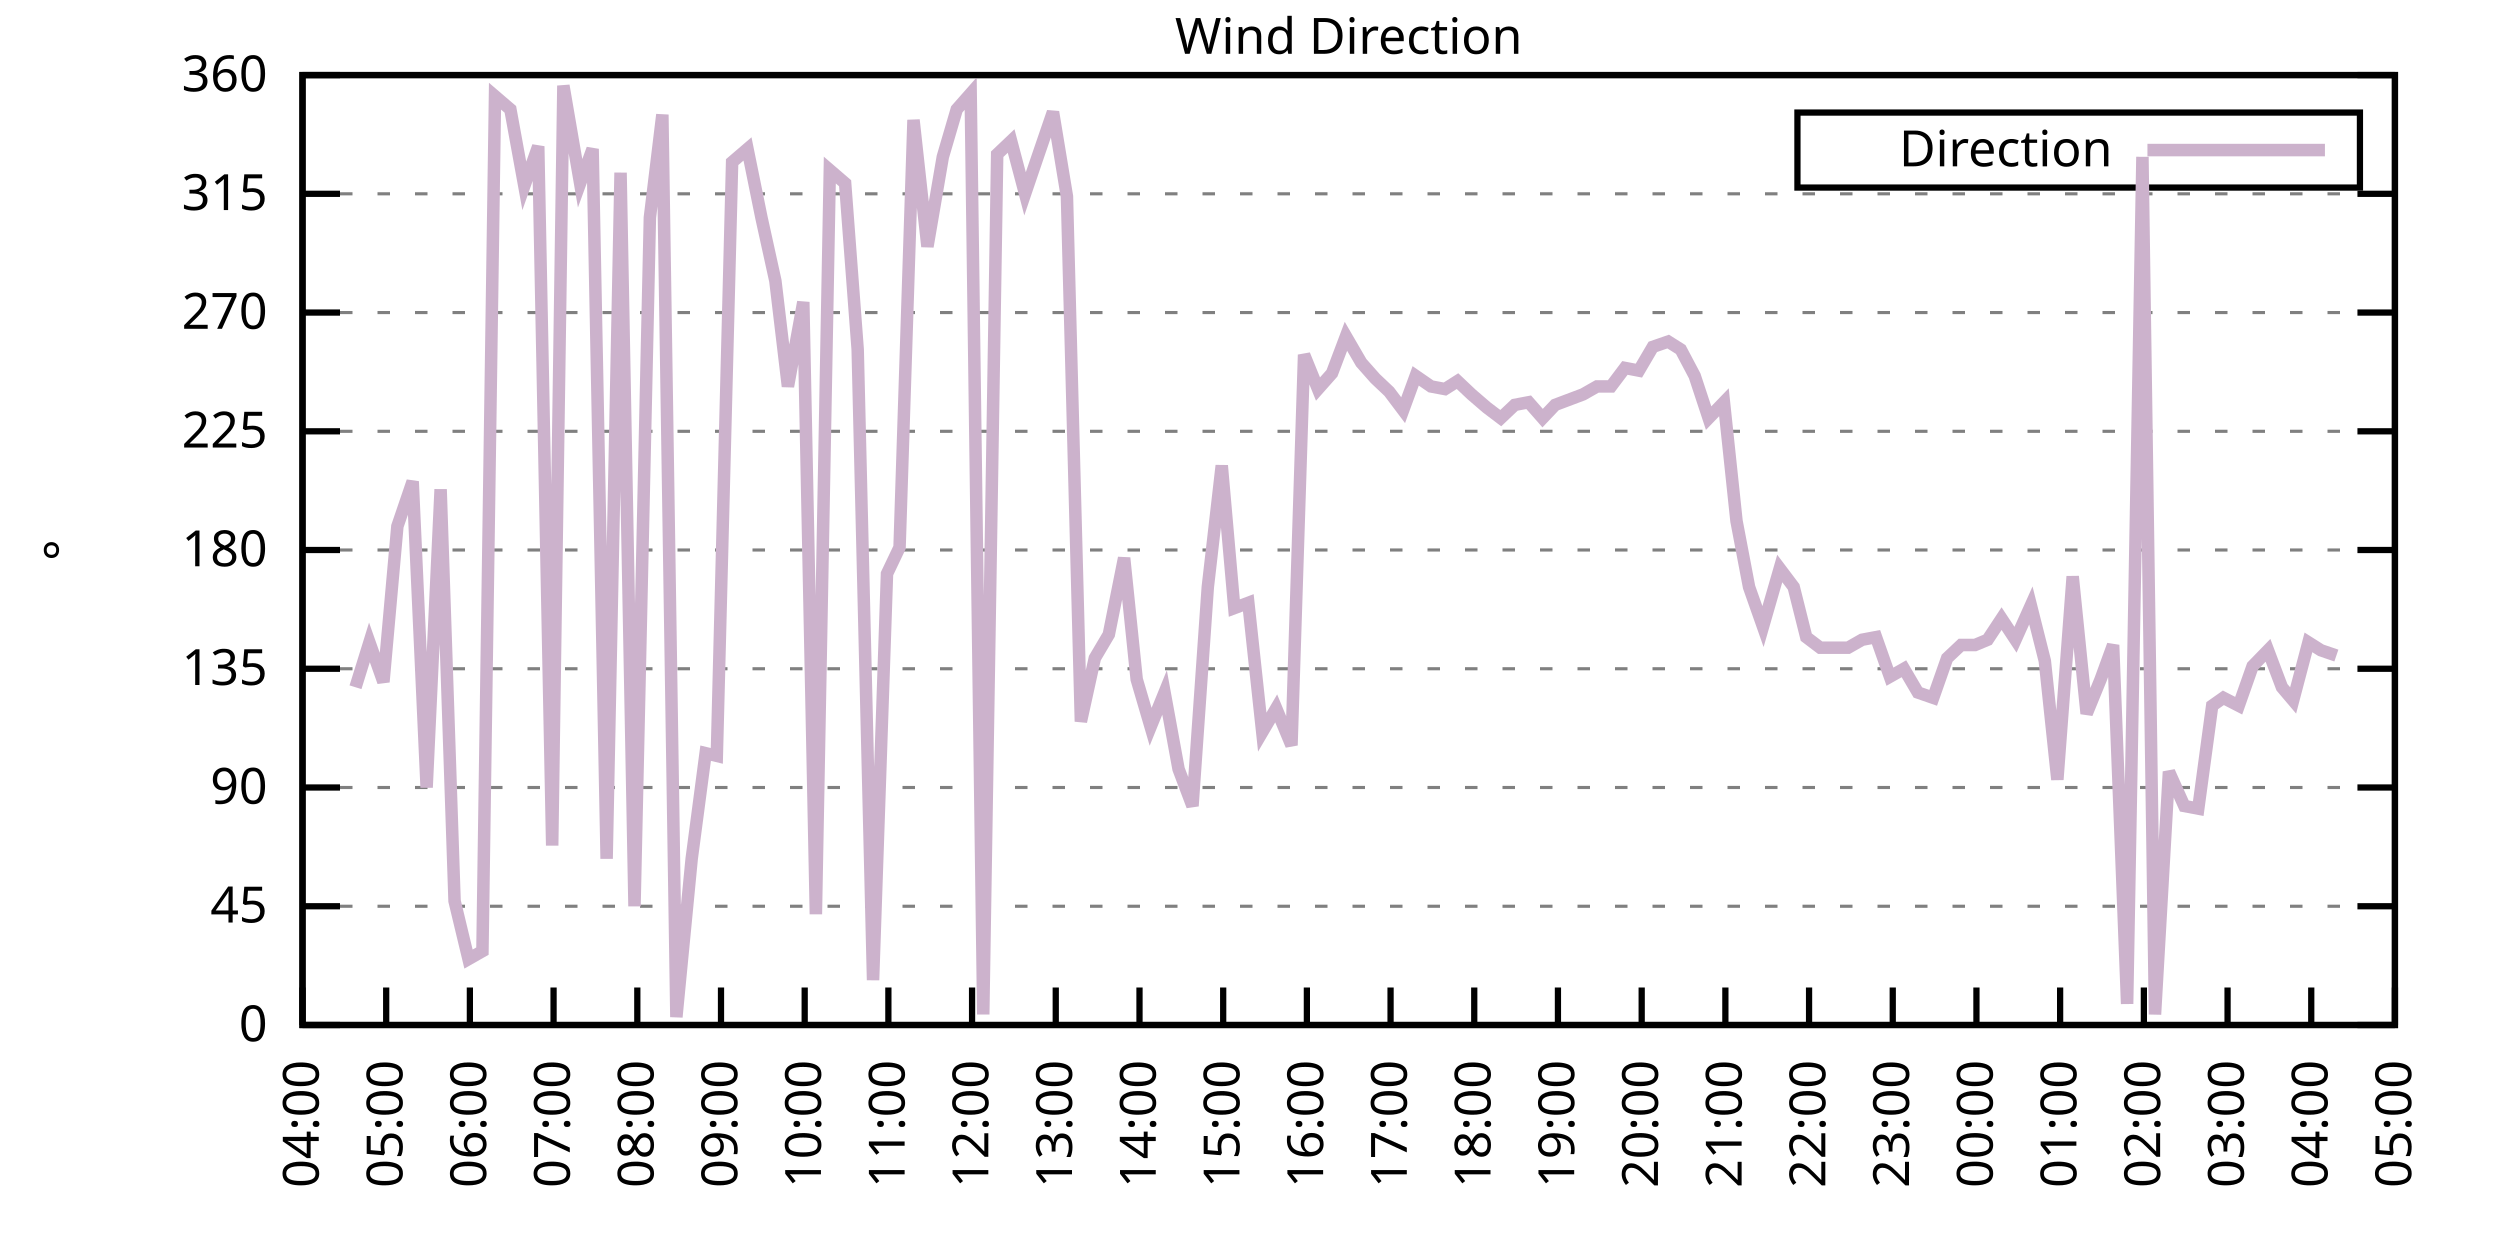
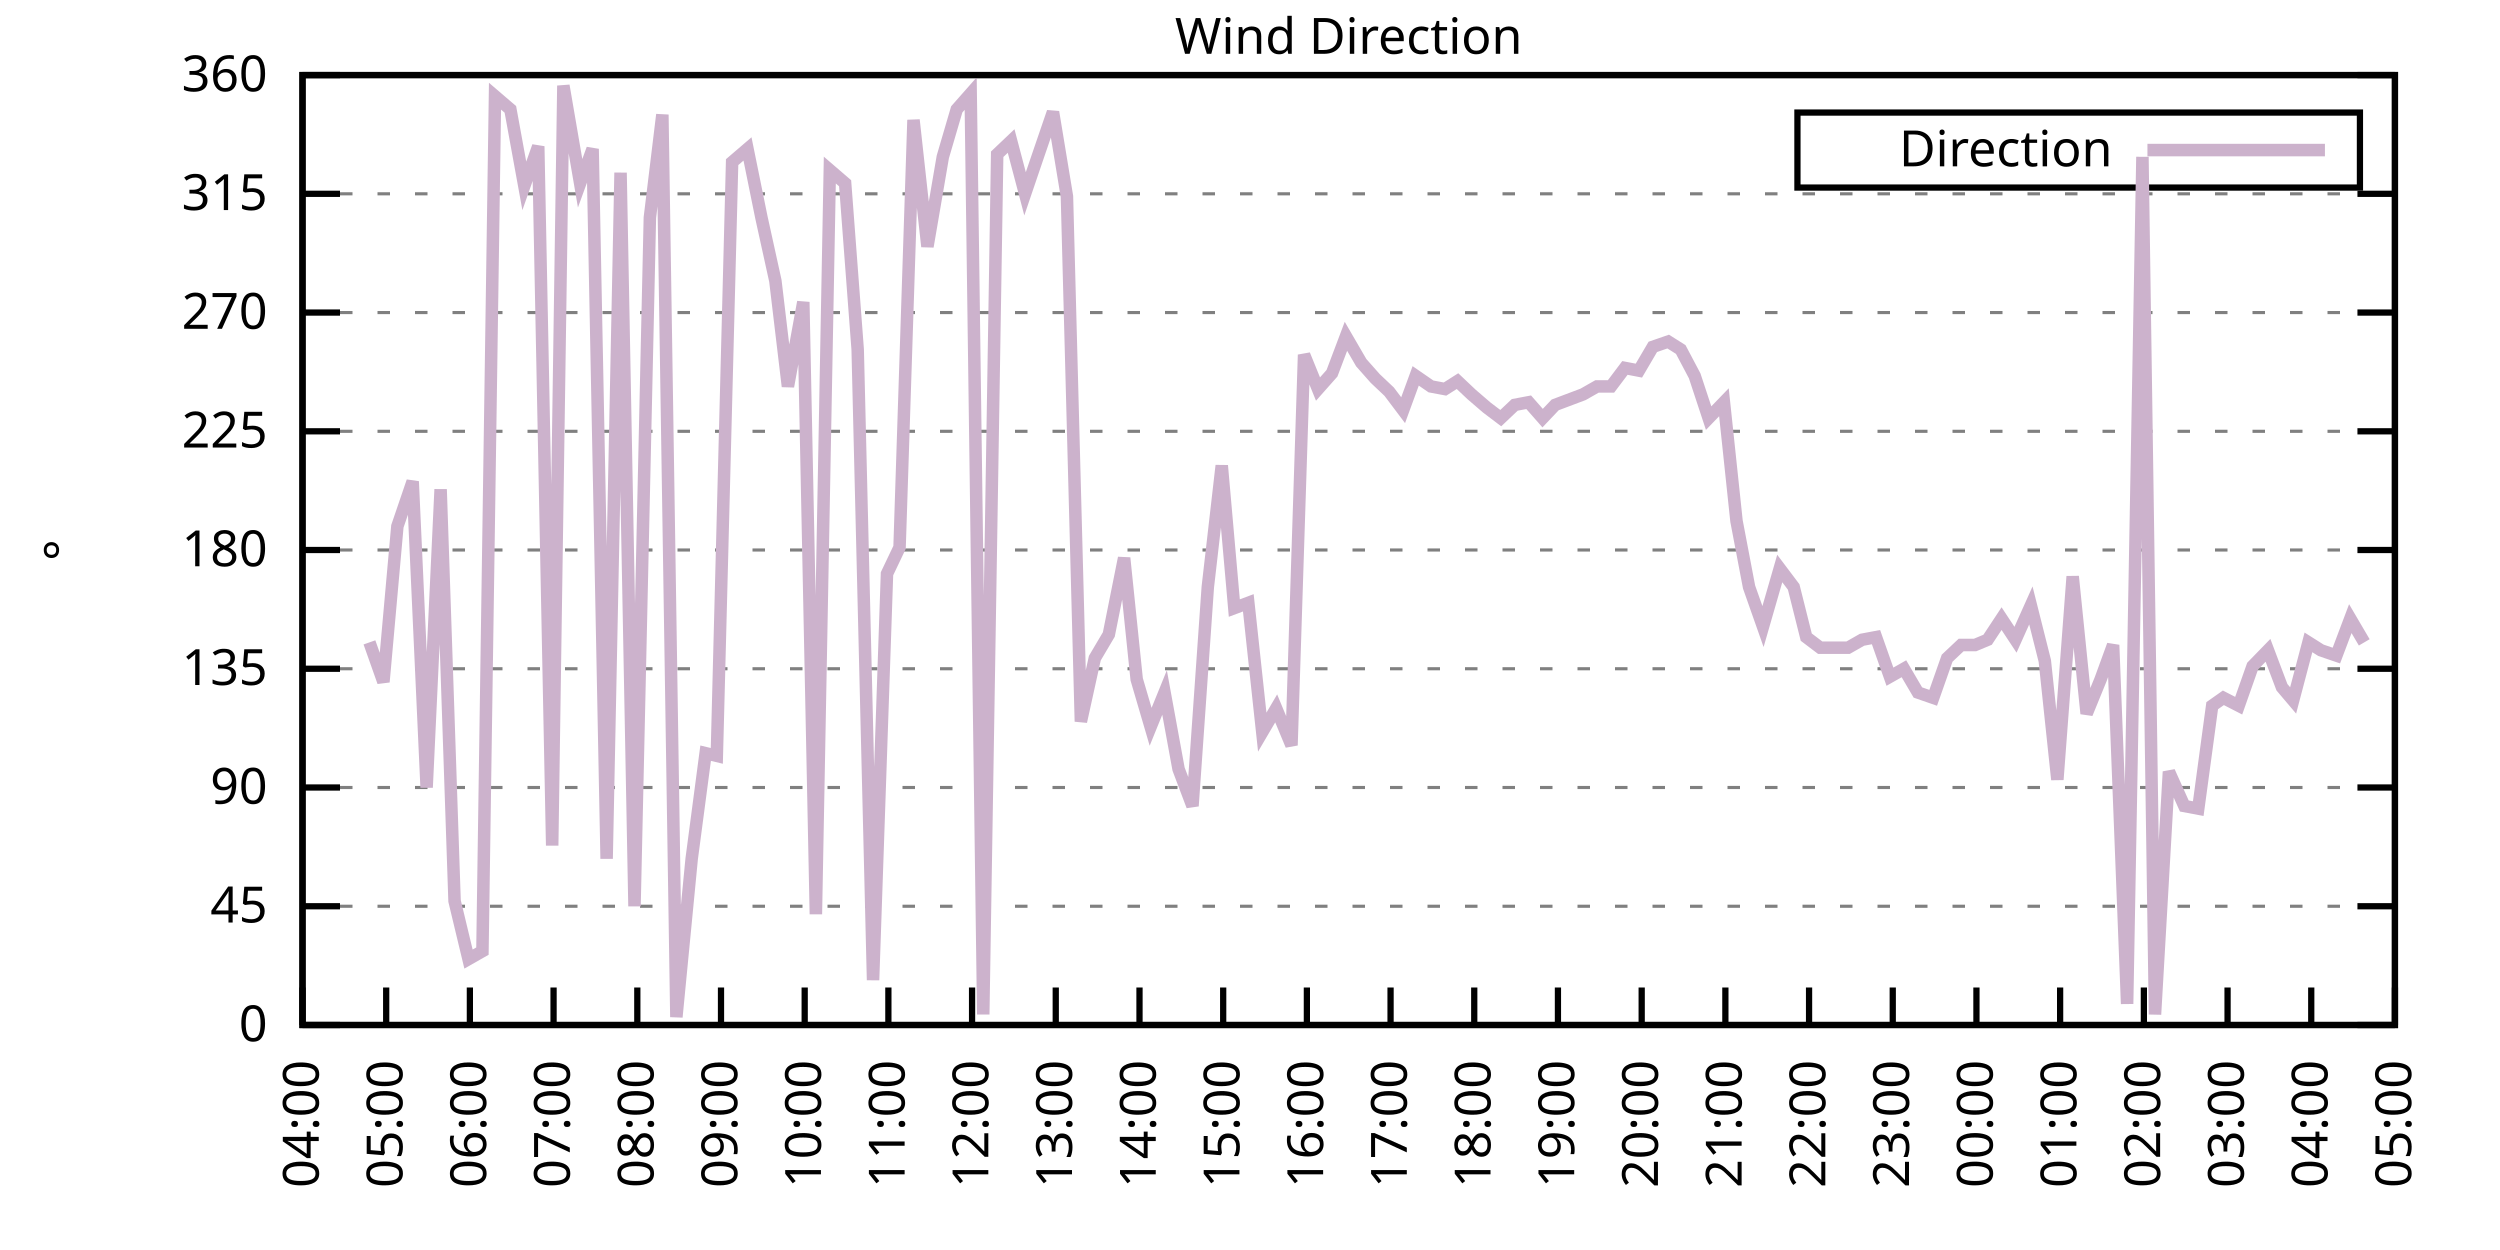
<svg xmlns="http://www.w3.org/2000/svg" xmlns:xlink="http://www.w3.org/1999/xlink" width="400" height="200" viewBox="0 0 400 200">
  <g id="gnuplot_canvas">
    <rect x="0" y="0" width="400" height="200" fill="none" />
    <defs>
      <circle id="gpDot" r="0.5" stroke-width="0.5" stroke="currentColor" />
      <path id="gpPt0" stroke-width="0.333" stroke="currentColor" d="M-1,0 h2 M0,-1 v2" />
      <path id="gpPt1" stroke-width="0.333" stroke="currentColor" d="M-1,-1 L1,1 M1,-1 L-1,1" />
      <path id="gpPt2" stroke-width="0.333" stroke="currentColor" d="M-1,0 L1,0 M0,-1 L0,1 M-1,-1 L1,1 M-1,1 L1,-1" />
      <rect id="gpPt3" stroke-width="0.333" stroke="currentColor" x="-1" y="-1" width="2" height="2" />
      <rect id="gpPt4" stroke-width="0.333" stroke="currentColor" fill="currentColor" x="-1" y="-1" width="2" height="2" />
      <circle id="gpPt5" stroke-width="0.333" stroke="currentColor" cx="0" cy="0" r="1" />
      <use xlink:href="#gpPt5" id="gpPt6" fill="currentColor" stroke="none" />
      <path id="gpPt7" stroke-width="0.333" stroke="currentColor" d="M0,-1.33 L-1.33,0.67 L1.33,0.67 z" />
      <use xlink:href="#gpPt7" id="gpPt8" fill="currentColor" stroke="none" />
      <use xlink:href="#gpPt7" id="gpPt9" stroke="currentColor" transform="rotate(180)" />
      <use xlink:href="#gpPt9" id="gpPt10" fill="currentColor" stroke="none" />
      <use xlink:href="#gpPt3" id="gpPt11" stroke="currentColor" transform="rotate(45)" />
      <use xlink:href="#gpPt11" id="gpPt12" fill="currentColor" stroke="none" />
      <path id="gpPt13" stroke-width="0.333" stroke="currentColor" d="M0,1.330 L1.265,0.411 L0.782,-1.067 L-0.782,-1.076 L-1.265,0.411 z" />
      <use xlink:href="#gpPt13" id="gpPt14" fill="currentColor" stroke="none" />
      <filter id="textbox" filterUnits="objectBoundingBox" x="0" y="0" height="1" width="1">
        <feFlood flood-color="white" flood-opacity="1" result="bgnd" />
        <feComposite in="SourceGraphic" in2="bgnd" operator="atop" />
      </filter>
      <filter id="greybox" filterUnits="objectBoundingBox" x="0" y="0" height="1" width="1">
        <feFlood flood-color="lightgrey" flood-opacity="1" result="grey" />
        <feComposite in="SourceGraphic" in2="grey" operator="atop" />
      </filter>
    </defs>
    <g fill="none" color="white" stroke="currentColor" stroke-width="1.00" stroke-linecap="butt" stroke-linejoin="miter">
</g>
    <g fill="none" color="black" stroke="currentColor" stroke-width="1.00" stroke-linecap="butt" stroke-linejoin="miter">
      <g stroke="none" shape-rendering="crispEdges">
        <polygon fill="rgb(255, 255, 255)" points="48.40,164.00 383.18,164.00 383.18,12.02 48.40,12.02 " />
      </g>
    </g>
    <g fill="none" color="black" stroke="currentColor" stroke-width="1.00" stroke-linecap="butt" stroke-linejoin="miter">
</g>
    <g fill="none" color="black" stroke="black" stroke-width="0.50" stroke-linecap="butt" stroke-linejoin="miter">
</g>
    <g fill="none" color="gray" stroke="currentColor" stroke-width="0.50" stroke-linecap="butt" stroke-linejoin="miter">
      <path stroke="gray" stroke-dasharray="2,4" class="gridline" d="M48.40,164.00 L383.19,164.00  " />
    </g>
    <g fill="none" color="gray" stroke="gray" stroke-width="1.00" stroke-linecap="butt" stroke-linejoin="miter">
</g>
    <g fill="none" color="black" stroke="currentColor" stroke-width="1.00" stroke-linecap="butt" stroke-linejoin="miter">
      <path stroke="black" d="M48.40,164.00 L54.40,164.00 M383.19,164.00 L377.19,164.00  " />
      <g transform="translate(42.80,166.60)" stroke="none" fill="black" font-family="Sans" font-size="8.00" text-anchor="end">
        <text>
          <tspan font-family="Sans"> 0</tspan>
        </text>
      </g>
    </g>
    <g fill="none" color="black" stroke="currentColor" stroke-width="1.00" stroke-linecap="butt" stroke-linejoin="miter">
</g>
    <g fill="none" color="black" stroke="black" stroke-width="0.50" stroke-linecap="butt" stroke-linejoin="miter">
</g>
    <g fill="none" color="gray" stroke="currentColor" stroke-width="0.50" stroke-linecap="butt" stroke-linejoin="miter">
      <path stroke="gray" stroke-dasharray="2,4" class="gridline" d="M48.40,145.00 L383.19,145.00  " />
    </g>
    <g fill="none" color="gray" stroke="gray" stroke-width="1.00" stroke-linecap="butt" stroke-linejoin="miter">
</g>
    <g fill="none" color="black" stroke="currentColor" stroke-width="1.00" stroke-linecap="butt" stroke-linejoin="miter">
      <path stroke="black" d="M48.40,145.00 L54.40,145.00 M383.19,145.00 L377.19,145.00  " />
      <g transform="translate(42.80,147.60)" stroke="none" fill="black" font-family="Sans" font-size="8.00" text-anchor="end">
        <text>
          <tspan font-family="Sans"> 45</tspan>
        </text>
      </g>
    </g>
    <g fill="none" color="black" stroke="currentColor" stroke-width="1.00" stroke-linecap="butt" stroke-linejoin="miter">
</g>
    <g fill="none" color="black" stroke="black" stroke-width="0.50" stroke-linecap="butt" stroke-linejoin="miter">
</g>
    <g fill="none" color="gray" stroke="currentColor" stroke-width="0.50" stroke-linecap="butt" stroke-linejoin="miter">
      <path stroke="gray" stroke-dasharray="2,4" class="gridline" d="M48.40,126.00 L383.19,126.00  " />
    </g>
    <g fill="none" color="gray" stroke="gray" stroke-width="1.00" stroke-linecap="butt" stroke-linejoin="miter">
</g>
    <g fill="none" color="black" stroke="currentColor" stroke-width="1.00" stroke-linecap="butt" stroke-linejoin="miter">
      <path stroke="black" d="M48.40,126.00 L54.40,126.00 M383.19,126.00 L377.19,126.00  " />
      <g transform="translate(42.80,128.60)" stroke="none" fill="black" font-family="Sans" font-size="8.00" text-anchor="end">
        <text>
          <tspan font-family="Sans"> 90</tspan>
        </text>
      </g>
    </g>
    <g fill="none" color="black" stroke="currentColor" stroke-width="1.00" stroke-linecap="butt" stroke-linejoin="miter">
</g>
    <g fill="none" color="black" stroke="black" stroke-width="0.50" stroke-linecap="butt" stroke-linejoin="miter">
</g>
    <g fill="none" color="gray" stroke="currentColor" stroke-width="0.50" stroke-linecap="butt" stroke-linejoin="miter">
      <path stroke="gray" stroke-dasharray="2,4" class="gridline" d="M48.40,107.00 L383.19,107.00  " />
    </g>
    <g fill="none" color="gray" stroke="gray" stroke-width="1.00" stroke-linecap="butt" stroke-linejoin="miter">
</g>
    <g fill="none" color="black" stroke="currentColor" stroke-width="1.00" stroke-linecap="butt" stroke-linejoin="miter">
      <path stroke="black" d="M48.40,107.00 L54.40,107.00 M383.19,107.00 L377.19,107.00  " />
      <g transform="translate(42.80,109.60)" stroke="none" fill="black" font-family="Sans" font-size="8.00" text-anchor="end">
        <text>
          <tspan font-family="Sans"> 135</tspan>
        </text>
      </g>
    </g>
    <g fill="none" color="black" stroke="currentColor" stroke-width="1.00" stroke-linecap="butt" stroke-linejoin="miter">
</g>
    <g fill="none" color="black" stroke="black" stroke-width="0.50" stroke-linecap="butt" stroke-linejoin="miter">
</g>
    <g fill="none" color="gray" stroke="currentColor" stroke-width="0.50" stroke-linecap="butt" stroke-linejoin="miter">
      <path stroke="gray" stroke-dasharray="2,4" class="gridline" d="M48.40,88.00 L383.19,88.00  " />
    </g>
    <g fill="none" color="gray" stroke="gray" stroke-width="1.00" stroke-linecap="butt" stroke-linejoin="miter">
</g>
    <g fill="none" color="black" stroke="currentColor" stroke-width="1.00" stroke-linecap="butt" stroke-linejoin="miter">
      <path stroke="black" d="M48.40,88.00 L54.40,88.00 M383.19,88.00 L377.19,88.00  " />
      <g transform="translate(42.80,90.60)" stroke="none" fill="black" font-family="Sans" font-size="8.00" text-anchor="end">
        <text>
          <tspan font-family="Sans"> 180</tspan>
        </text>
      </g>
    </g>
    <g fill="none" color="black" stroke="currentColor" stroke-width="1.00" stroke-linecap="butt" stroke-linejoin="miter">
</g>
    <g fill="none" color="black" stroke="black" stroke-width="0.50" stroke-linecap="butt" stroke-linejoin="miter">
</g>
    <g fill="none" color="gray" stroke="currentColor" stroke-width="0.50" stroke-linecap="butt" stroke-linejoin="miter">
      <path stroke="gray" stroke-dasharray="2,4" class="gridline" d="M48.40,69.01 L383.19,69.01  " />
    </g>
    <g fill="none" color="gray" stroke="gray" stroke-width="1.00" stroke-linecap="butt" stroke-linejoin="miter">
</g>
    <g fill="none" color="black" stroke="currentColor" stroke-width="1.00" stroke-linecap="butt" stroke-linejoin="miter">
      <path stroke="black" d="M48.40,69.01 L54.40,69.01 M383.19,69.01 L377.19,69.01  " />
      <g transform="translate(42.80,71.61)" stroke="none" fill="black" font-family="Sans" font-size="8.00" text-anchor="end">
        <text>
          <tspan font-family="Sans"> 225</tspan>
        </text>
      </g>
    </g>
    <g fill="none" color="black" stroke="currentColor" stroke-width="1.00" stroke-linecap="butt" stroke-linejoin="miter">
</g>
    <g fill="none" color="black" stroke="black" stroke-width="0.50" stroke-linecap="butt" stroke-linejoin="miter">
</g>
    <g fill="none" color="gray" stroke="currentColor" stroke-width="0.50" stroke-linecap="butt" stroke-linejoin="miter">
      <path stroke="gray" stroke-dasharray="2,4" class="gridline" d="M48.40,50.01 L383.19,50.01  " />
    </g>
    <g fill="none" color="gray" stroke="gray" stroke-width="1.00" stroke-linecap="butt" stroke-linejoin="miter">
</g>
    <g fill="none" color="black" stroke="currentColor" stroke-width="1.00" stroke-linecap="butt" stroke-linejoin="miter">
      <path stroke="black" d="M48.40,50.01 L54.40,50.01 M383.19,50.01 L377.19,50.01  " />
      <g transform="translate(42.80,52.61)" stroke="none" fill="black" font-family="Sans" font-size="8.00" text-anchor="end">
        <text>
          <tspan font-family="Sans"> 270</tspan>
        </text>
      </g>
    </g>
    <g fill="none" color="black" stroke="currentColor" stroke-width="1.00" stroke-linecap="butt" stroke-linejoin="miter">
</g>
    <g fill="none" color="black" stroke="black" stroke-width="0.50" stroke-linecap="butt" stroke-linejoin="miter">
</g>
    <g fill="none" color="gray" stroke="currentColor" stroke-width="0.50" stroke-linecap="butt" stroke-linejoin="miter">
      <path stroke="gray" stroke-dasharray="2,4" class="gridline" d="M48.40,31.01 L383.19,31.01  " />
    </g>
    <g fill="none" color="gray" stroke="gray" stroke-width="1.00" stroke-linecap="butt" stroke-linejoin="miter">
</g>
    <g fill="none" color="black" stroke="currentColor" stroke-width="1.00" stroke-linecap="butt" stroke-linejoin="miter">
      <path stroke="black" d="M48.40,31.01 L54.40,31.01 M383.19,31.01 L377.19,31.01  " />
      <g transform="translate(42.80,33.61)" stroke="none" fill="black" font-family="Sans" font-size="8.00" text-anchor="end">
        <text>
          <tspan font-family="Sans"> 315</tspan>
        </text>
      </g>
    </g>
    <g fill="none" color="black" stroke="currentColor" stroke-width="1.00" stroke-linecap="butt" stroke-linejoin="miter">
</g>
    <g fill="none" color="black" stroke="black" stroke-width="0.50" stroke-linecap="butt" stroke-linejoin="miter">
</g>
    <g fill="none" color="gray" stroke="currentColor" stroke-width="0.50" stroke-linecap="butt" stroke-linejoin="miter">
      <path stroke="gray" stroke-dasharray="2,4" class="gridline" d="M48.40,12.01 L383.19,12.01  " />
    </g>
    <g fill="none" color="gray" stroke="gray" stroke-width="1.00" stroke-linecap="butt" stroke-linejoin="miter">
</g>
    <g fill="none" color="black" stroke="currentColor" stroke-width="1.00" stroke-linecap="butt" stroke-linejoin="miter">
      <path stroke="black" d="M48.40,12.01 L54.40,12.01 M383.19,12.01 L377.19,12.01  " />
      <g transform="translate(42.80,14.61)" stroke="none" fill="black" font-family="Sans" font-size="8.00" text-anchor="end">
        <text>
          <tspan font-family="Sans"> 360</tspan>
        </text>
      </g>
    </g>
    <g fill="none" color="black" stroke="currentColor" stroke-width="1.00" stroke-linecap="butt" stroke-linejoin="miter">
      <path stroke="black" d="M48.40,164.00 L48.40,158.00  " />
      <g transform="translate(51.00,169.60) rotate(270.00)" stroke="none" fill="black" font-family="Sans" font-size="8.00" text-anchor="end">
        <text>
          <tspan font-family="Sans">04:00</tspan>
        </text>
      </g>
    </g>
    <g fill="none" color="black" stroke="currentColor" stroke-width="1.00" stroke-linecap="butt" stroke-linejoin="miter">
      <path stroke="black" d="M61.79,164.00 L61.79,158.00  " />
      <g transform="translate(64.39,169.60) rotate(270.00)" stroke="none" fill="black" font-family="Sans" font-size="8.00" text-anchor="end">
        <text>
          <tspan font-family="Sans">05:00</tspan>
        </text>
      </g>
    </g>
    <g fill="none" color="black" stroke="currentColor" stroke-width="1.00" stroke-linecap="butt" stroke-linejoin="miter">
      <path stroke="black" d="M75.18,164.00 L75.18,158.00  " />
      <g transform="translate(77.78,169.60) rotate(270.00)" stroke="none" fill="black" font-family="Sans" font-size="8.00" text-anchor="end">
        <text>
          <tspan font-family="Sans">06:00</tspan>
        </text>
      </g>
    </g>
    <g fill="none" color="black" stroke="currentColor" stroke-width="1.00" stroke-linecap="butt" stroke-linejoin="miter">
      <path stroke="black" d="M88.57,164.00 L88.57,158.00  " />
      <g transform="translate(91.17,169.60) rotate(270.00)" stroke="none" fill="black" font-family="Sans" font-size="8.00" text-anchor="end">
        <text>
          <tspan font-family="Sans">07:00</tspan>
        </text>
      </g>
    </g>
    <g fill="none" color="black" stroke="currentColor" stroke-width="1.00" stroke-linecap="butt" stroke-linejoin="miter">
      <path stroke="black" d="M101.97,164.00 L101.97,158.00  " />
      <g transform="translate(104.57,169.60) rotate(270.00)" stroke="none" fill="black" font-family="Sans" font-size="8.00" text-anchor="end">
        <text>
          <tspan font-family="Sans">08:00</tspan>
        </text>
      </g>
    </g>
    <g fill="none" color="black" stroke="currentColor" stroke-width="1.00" stroke-linecap="butt" stroke-linejoin="miter">
      <path stroke="black" d="M115.36,164.00 L115.36,158.00  " />
      <g transform="translate(117.96,169.60) rotate(270.00)" stroke="none" fill="black" font-family="Sans" font-size="8.00" text-anchor="end">
        <text>
          <tspan font-family="Sans">09:00</tspan>
        </text>
      </g>
    </g>
    <g fill="none" color="black" stroke="currentColor" stroke-width="1.00" stroke-linecap="butt" stroke-linejoin="miter">
      <path stroke="black" d="M128.75,164.00 L128.75,158.00  " />
      <g transform="translate(131.35,169.60) rotate(270.00)" stroke="none" fill="black" font-family="Sans" font-size="8.00" text-anchor="end">
        <text>
          <tspan font-family="Sans">10:00</tspan>
        </text>
      </g>
    </g>
    <g fill="none" color="black" stroke="currentColor" stroke-width="1.00" stroke-linecap="butt" stroke-linejoin="miter">
      <path stroke="black" d="M142.14,164.00 L142.14,158.00  " />
      <g transform="translate(144.74,169.60) rotate(270.00)" stroke="none" fill="black" font-family="Sans" font-size="8.00" text-anchor="end">
        <text>
          <tspan font-family="Sans">11:00</tspan>
        </text>
      </g>
    </g>
    <g fill="none" color="black" stroke="currentColor" stroke-width="1.00" stroke-linecap="butt" stroke-linejoin="miter">
      <path stroke="black" d="M155.53,164.00 L155.53,158.00  " />
      <g transform="translate(158.13,169.60) rotate(270.00)" stroke="none" fill="black" font-family="Sans" font-size="8.00" text-anchor="end">
        <text>
          <tspan font-family="Sans">12:00</tspan>
        </text>
      </g>
    </g>
    <g fill="none" color="black" stroke="currentColor" stroke-width="1.00" stroke-linecap="butt" stroke-linejoin="miter">
      <path stroke="black" d="M168.92,164.00 L168.92,158.00  " />
      <g transform="translate(171.52,169.60) rotate(270.00)" stroke="none" fill="black" font-family="Sans" font-size="8.00" text-anchor="end">
        <text>
          <tspan font-family="Sans">13:00</tspan>
        </text>
      </g>
    </g>
    <g fill="none" color="black" stroke="currentColor" stroke-width="1.00" stroke-linecap="butt" stroke-linejoin="miter">
      <path stroke="black" d="M182.32,164.00 L182.32,158.00  " />
      <g transform="translate(184.92,169.60) rotate(270.00)" stroke="none" fill="black" font-family="Sans" font-size="8.00" text-anchor="end">
        <text>
          <tspan font-family="Sans">14:00</tspan>
        </text>
      </g>
    </g>
    <g fill="none" color="black" stroke="currentColor" stroke-width="1.00" stroke-linecap="butt" stroke-linejoin="miter">
      <path stroke="black" d="M195.71,164.00 L195.71,158.00  " />
      <g transform="translate(198.31,169.60) rotate(270.00)" stroke="none" fill="black" font-family="Sans" font-size="8.00" text-anchor="end">
        <text>
          <tspan font-family="Sans">15:00</tspan>
        </text>
      </g>
    </g>
    <g fill="none" color="black" stroke="currentColor" stroke-width="1.00" stroke-linecap="butt" stroke-linejoin="miter">
      <path stroke="black" d="M209.10,164.00 L209.10,158.00  " />
      <g transform="translate(211.70,169.60) rotate(270.00)" stroke="none" fill="black" font-family="Sans" font-size="8.00" text-anchor="end">
        <text>
          <tspan font-family="Sans">16:00</tspan>
        </text>
      </g>
    </g>
    <g fill="none" color="black" stroke="currentColor" stroke-width="1.00" stroke-linecap="butt" stroke-linejoin="miter">
      <path stroke="black" d="M222.49,164.00 L222.49,158.00  " />
      <g transform="translate(225.09,169.60) rotate(270.00)" stroke="none" fill="black" font-family="Sans" font-size="8.00" text-anchor="end">
        <text>
          <tspan font-family="Sans">17:00</tspan>
        </text>
      </g>
    </g>
    <g fill="none" color="black" stroke="currentColor" stroke-width="1.00" stroke-linecap="butt" stroke-linejoin="miter">
      <path stroke="black" d="M235.88,164.00 L235.88,158.00  " />
      <g transform="translate(238.48,169.60) rotate(270.00)" stroke="none" fill="black" font-family="Sans" font-size="8.00" text-anchor="end">
        <text>
          <tspan font-family="Sans">18:00</tspan>
        </text>
      </g>
    </g>
    <g fill="none" color="black" stroke="currentColor" stroke-width="1.00" stroke-linecap="butt" stroke-linejoin="miter">
      <path stroke="black" d="M249.27,164.00 L249.27,158.00  " />
      <g transform="translate(251.87,169.60) rotate(270.00)" stroke="none" fill="black" font-family="Sans" font-size="8.00" text-anchor="end">
        <text>
          <tspan font-family="Sans">19:00</tspan>
        </text>
      </g>
    </g>
    <g fill="none" color="black" stroke="currentColor" stroke-width="1.00" stroke-linecap="butt" stroke-linejoin="miter">
      <path stroke="black" d="M262.67,164.00 L262.67,158.00  " />
      <g transform="translate(265.27,169.60) rotate(270.00)" stroke="none" fill="black" font-family="Sans" font-size="8.00" text-anchor="end">
        <text>
          <tspan font-family="Sans">20:00</tspan>
        </text>
      </g>
    </g>
    <g fill="none" color="black" stroke="currentColor" stroke-width="1.00" stroke-linecap="butt" stroke-linejoin="miter">
      <path stroke="black" d="M276.06,164.00 L276.06,158.00  " />
      <g transform="translate(278.66,169.60) rotate(270.00)" stroke="none" fill="black" font-family="Sans" font-size="8.00" text-anchor="end">
        <text>
          <tspan font-family="Sans">21:00</tspan>
        </text>
      </g>
    </g>
    <g fill="none" color="black" stroke="currentColor" stroke-width="1.00" stroke-linecap="butt" stroke-linejoin="miter">
      <path stroke="black" d="M289.45,164.00 L289.45,158.00  " />
      <g transform="translate(292.05,169.60) rotate(270.00)" stroke="none" fill="black" font-family="Sans" font-size="8.00" text-anchor="end">
        <text>
          <tspan font-family="Sans">22:00</tspan>
        </text>
      </g>
    </g>
    <g fill="none" color="black" stroke="currentColor" stroke-width="1.00" stroke-linecap="butt" stroke-linejoin="miter">
      <path stroke="black" d="M302.84,164.00 L302.84,158.00  " />
      <g transform="translate(305.44,169.60) rotate(270.00)" stroke="none" fill="black" font-family="Sans" font-size="8.00" text-anchor="end">
        <text>
          <tspan font-family="Sans">23:00</tspan>
        </text>
      </g>
    </g>
    <g fill="none" color="black" stroke="currentColor" stroke-width="1.00" stroke-linecap="butt" stroke-linejoin="miter">
      <path stroke="black" d="M316.23,164.00 L316.23,158.00  " />
      <g transform="translate(318.83,169.60) rotate(270.00)" stroke="none" fill="black" font-family="Sans" font-size="8.00" text-anchor="end">
        <text>
          <tspan font-family="Sans">00:00</tspan>
        </text>
      </g>
    </g>
    <g fill="none" color="black" stroke="currentColor" stroke-width="1.00" stroke-linecap="butt" stroke-linejoin="miter">
      <path stroke="black" d="M329.62,164.00 L329.62,158.00  " />
      <g transform="translate(332.22,169.60) rotate(270.00)" stroke="none" fill="black" font-family="Sans" font-size="8.00" text-anchor="end">
        <text>
          <tspan font-family="Sans">01:00</tspan>
        </text>
      </g>
    </g>
    <g fill="none" color="black" stroke="currentColor" stroke-width="1.00" stroke-linecap="butt" stroke-linejoin="miter">
      <path stroke="black" d="M343.02,164.00 L343.02,158.00  " />
      <g transform="translate(345.62,169.60) rotate(270.00)" stroke="none" fill="black" font-family="Sans" font-size="8.00" text-anchor="end">
        <text>
          <tspan font-family="Sans">02:00</tspan>
        </text>
      </g>
    </g>
    <g fill="none" color="black" stroke="currentColor" stroke-width="1.00" stroke-linecap="butt" stroke-linejoin="miter">
      <path stroke="black" d="M356.41,164.00 L356.41,158.00  " />
      <g transform="translate(359.01,169.60) rotate(270.00)" stroke="none" fill="black" font-family="Sans" font-size="8.00" text-anchor="end">
        <text>
          <tspan font-family="Sans">03:00</tspan>
        </text>
      </g>
    </g>
    <g fill="none" color="black" stroke="currentColor" stroke-width="1.00" stroke-linecap="butt" stroke-linejoin="miter">
      <path stroke="black" d="M369.80,164.00 L369.80,158.00  " />
      <g transform="translate(372.40,169.60) rotate(270.00)" stroke="none" fill="black" font-family="Sans" font-size="8.00" text-anchor="end">
        <text>
          <tspan font-family="Sans">04:00</tspan>
        </text>
      </g>
    </g>
    <g fill="none" color="black" stroke="currentColor" stroke-width="1.00" stroke-linecap="butt" stroke-linejoin="miter">
      <path stroke="black" d="M383.19,164.00 L383.19,158.00  " />
      <g transform="translate(385.79,169.60) rotate(270.00)" stroke="none" fill="black" font-family="Sans" font-size="8.00" text-anchor="end">
        <text>
          <tspan font-family="Sans">05:00</tspan>
        </text>
      </g>
    </g>
    <g fill="none" color="black" stroke="currentColor" stroke-width="1.00" stroke-linecap="butt" stroke-linejoin="miter">
</g>
    <g fill="none" color="black" stroke="currentColor" stroke-width="1.00" stroke-linecap="butt" stroke-linejoin="miter">
      <path stroke="black" d="M48.40,12.01 L48.40,164.00 L383.19,164.00 L383.19,12.01 L48.40,12.01 Z  " />
    </g>
    <g fill="none" color="black" stroke="currentColor" stroke-width="1.00" stroke-linecap="butt" stroke-linejoin="miter">
</g>
    <g fill="none" color="black" stroke="currentColor" stroke-width="1.00" stroke-linecap="butt" stroke-linejoin="miter">
      <path stroke="black" d="M287.59,30.01 L287.59,18.01 L377.59,18.01 L377.59,30.01 L287.59,30.01 Z  " />
    </g>
    <g id="Wind_direction_plot_1">
      <g fill="none" color="white" stroke="black" stroke-width="2.00" stroke-linecap="butt" stroke-linejoin="miter">
</g>
      <g fill="none" color="black" stroke="currentColor" stroke-width="2.00" stroke-linecap="butt" stroke-linejoin="miter">
        <g transform="translate(337.99,26.61)" stroke="none" fill="black" font-family="Sans" font-size="8.00" text-anchor="end">
          <text>
            <tspan font-family="Sans">Direction</tspan>
          </text>
        </g>
      </g>
      <g fill="none" color="black" stroke="currentColor" stroke-width="2.00" stroke-linecap="butt" stroke-linejoin="miter">
-         <path stroke="rgb(204, 178, 204)" d="M343.59,24.01 L371.99,24.01 M56.88,109.96 L59.11,102.78 L61.35,109.11 L63.58,84.21 L66.03,77.03 L68.26,126.00   L70.50,78.29 L72.73,144.16 L74.96,153.45 L77.19,152.18 L79.20,15.39 L81.66,17.50 L83.89,29.74 L86.12,23.41   L88.35,135.29 L90.14,13.70 L92.82,29.32 L94.82,23.83 L97.06,137.40 L99.29,27.63 L101.52,145.00 L103.98,34.81   L105.98,18.34 L108.22,162.73 L110.67,137.40 L112.90,120.51 L114.69,120.94 L117.14,25.94 L119.60,23.83 L121.83,34.81   L124.06,44.94 L126.07,61.83 L128.53,48.32 L130.54,146.27 L132.77,27.21 L135.22,29.32 L137.23,55.92 L139.69,156.82   L141.92,91.80 L143.93,87.58 L146.16,19.19 L148.39,39.45 L150.85,25.10 L153.08,17.50 L155.31,14.97 L157.32,162.31   L159.55,24.68 L161.78,22.56 L164.01,31.01 L166.02,25.10 L168.48,17.92 L170.71,31.43 L172.94,115.45 L175.17,105.31   L177.41,101.52 L179.86,89.27 L181.87,108.69 L184.10,116.29 L186.33,110.80 L188.57,123.05 L190.80,128.96 L193.25,93.92   L195.48,74.49 L197.49,97.29 L199.73,96.45 L201.96,117.14 L204.19,113.34 L206.64,119.25 L208.65,56.76 L210.88,62.25   L213.12,59.72 L215.35,53.81 L217.80,58.03 L220.04,60.56 L222.27,62.67 L224.50,65.63 L226.51,60.14 L228.96,61.83   L231.20,62.25 L233.20,60.98 L235.44,63.10 L237.89,65.21 L240.12,66.90 L242.36,64.78 L244.59,64.36 L246.82,66.90   L248.83,64.78 L251.06,63.94 L253.29,63.10 L255.52,61.83 L257.76,61.83 L259.99,58.87 L262.22,59.30 L264.45,55.50   L266.91,54.65 L268.92,55.92 L271.15,60.14 L273.38,66.90 L275.83,64.36 L277.84,83.36 L279.85,93.92 L282.08,100.25   L284.76,90.96 L286.99,93.92 L289.00,101.94 L291.23,103.63 L293.47,103.63 L295.70,103.63 L297.93,102.36 L300.16,101.94   L302.39,108.27 L304.63,107.00 L306.86,110.80 L309.31,111.65 L311.54,105.31 L313.78,103.20 L316.01,103.20 L318.02,102.36   L320.25,98.98 L322.48,102.36 L324.94,96.87 L327.17,105.74 L329.18,124.74 L331.63,92.23 L333.86,114.18 L336.10,108.69   L338.10,103.20 L340.34,160.62 L342.79,25.10 L344.80,162.31 L347.03,123.47 L349.49,128.96 L351.72,129.38 L353.95,112.91   L355.74,111.65 L358.19,112.91 L360.42,106.58 L362.88,104.05 L365.11,109.96 L366.90,112.07 L369.35,102.78 L371.36,104.05   L373.82,104.89  " />
+         <path stroke="rgb(204, 178, 204)" d="M343.59,24.01 L371.99,24.01 M59.11,102.78 L61.35,109.11 L63.58,84.21 L66.03,77.03 L68.26,126.00 L70.50,78.29   L72.73,144.16 L74.96,153.45 L77.19,152.18 L79.20,15.39 L81.66,17.50 L83.89,29.74 L86.12,23.41 L88.35,135.29   L90.14,13.70 L92.82,29.32 L94.82,23.83 L97.06,137.40 L99.29,27.63 L101.52,145.00 L103.98,34.81 L105.98,18.34   L108.22,162.73 L110.67,137.40 L112.90,120.51 L114.69,120.94 L117.14,25.94 L119.60,23.83 L121.83,34.81 L124.06,44.94   L126.07,61.83 L128.53,48.32 L130.54,146.27 L132.77,27.21 L135.22,29.32 L137.23,55.92 L139.69,156.82 L141.92,91.80   L143.93,87.58 L146.16,19.19 L148.39,39.45 L150.85,25.10 L153.08,17.50 L155.31,14.97 L157.32,162.31 L159.55,24.68   L161.78,22.56 L164.01,31.01 L166.02,25.10 L168.48,17.92 L170.71,31.43 L172.94,115.45 L175.17,105.31 L177.41,101.52   L179.86,89.27 L181.87,108.69 L184.10,116.29 L186.33,110.80 L188.57,123.05 L190.80,128.96 L193.25,93.92 L195.48,74.49   L197.49,97.29 L199.73,96.45 L201.96,117.14 L204.19,113.34 L206.64,119.25 L208.65,56.76 L210.88,62.25 L213.12,59.72   L215.35,53.81 L217.80,58.03 L220.04,60.56 L222.27,62.67 L224.50,65.63 L226.51,60.14 L228.96,61.83 L231.20,62.25   L233.20,60.98 L235.44,63.10 L237.89,65.21 L240.12,66.90 L242.36,64.78 L244.59,64.36 L246.82,66.90 L248.83,64.78   L251.06,63.94 L253.29,63.10 L255.52,61.83 L257.76,61.83 L259.99,58.87 L262.22,59.30 L264.45,55.50 L266.91,54.65   L268.92,55.92 L271.15,60.14 L273.38,66.90 L275.83,64.36 L277.84,83.36 L279.85,93.92 L282.08,100.25 L284.76,90.96   L286.99,93.92 L289.00,101.94 L291.23,103.63 L293.47,103.63 L295.70,103.63 L297.93,102.36 L300.16,101.94 L302.39,108.27   L304.63,107.00 L306.86,110.80 L309.31,111.65 L311.54,105.31 L313.78,103.20 L316.01,103.20 L318.02,102.36 L320.25,98.98   L322.48,102.36 L324.94,96.87 L327.17,105.74 L329.18,124.74 L331.63,92.23 L333.86,114.18 L336.10,108.69 L338.10,103.20   L340.34,160.62 L342.79,25.10 L344.80,162.31 L347.03,123.47 L349.49,128.96 L351.72,129.38 L353.95,112.91 L355.74,111.65   L358.19,112.91 L360.42,106.58 L362.88,104.05 L365.11,109.96 L366.90,112.07 L369.35,102.78 L371.36,104.05 L373.82,104.89   L376.05,98.98 L378.28,102.78  " />
      </g>
    </g>
    <g fill="none" color="black" stroke="currentColor" stroke-width="2.00" stroke-linecap="butt" stroke-linejoin="miter">
</g>
    <g fill="none" color="black" stroke="black" stroke-width="1.00" stroke-linecap="butt" stroke-linejoin="miter">
</g>
    <g fill="none" color="black" stroke="currentColor" stroke-width="1.00" stroke-linecap="butt" stroke-linejoin="miter">
      <path stroke="black" d="M48.40,12.01 L48.40,164.00 L383.19,164.00 L383.19,12.01 L48.40,12.01 Z  " />
      <g transform="translate(12.80,88.01) rotate(270.00)" stroke="none" fill="black" font-family="Sans" font-size="8.00" text-anchor="middle">
        <text>
          <tspan font-family="Sans">°</tspan>
        </text>
      </g>
    </g>
    <g fill="none" color="black" stroke="currentColor" stroke-width="1.00" stroke-linecap="butt" stroke-linejoin="miter">
</g>
    <g fill="none" color="black" stroke="currentColor" stroke-width="1.00" stroke-linecap="butt" stroke-linejoin="miter">
      <g transform="translate(215.79,8.61)" stroke="none" fill="black" font-family="Sans" font-size="8.00" text-anchor="middle">
        <text>
          <tspan font-family="Sans">Wind Direction</tspan>
        </text>
      </g>
    </g>
    <g fill="none" color="black" stroke="currentColor" stroke-width="1.00" stroke-linecap="butt" stroke-linejoin="miter">
</g>
  </g>
</svg>
